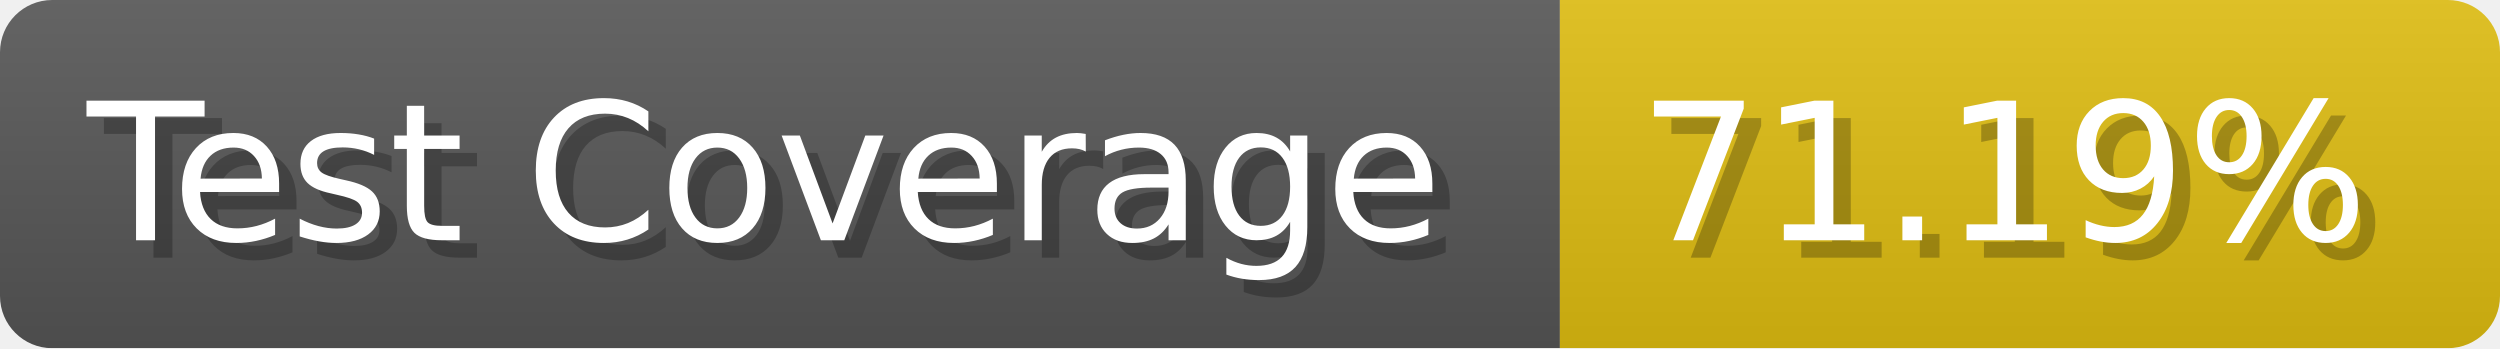
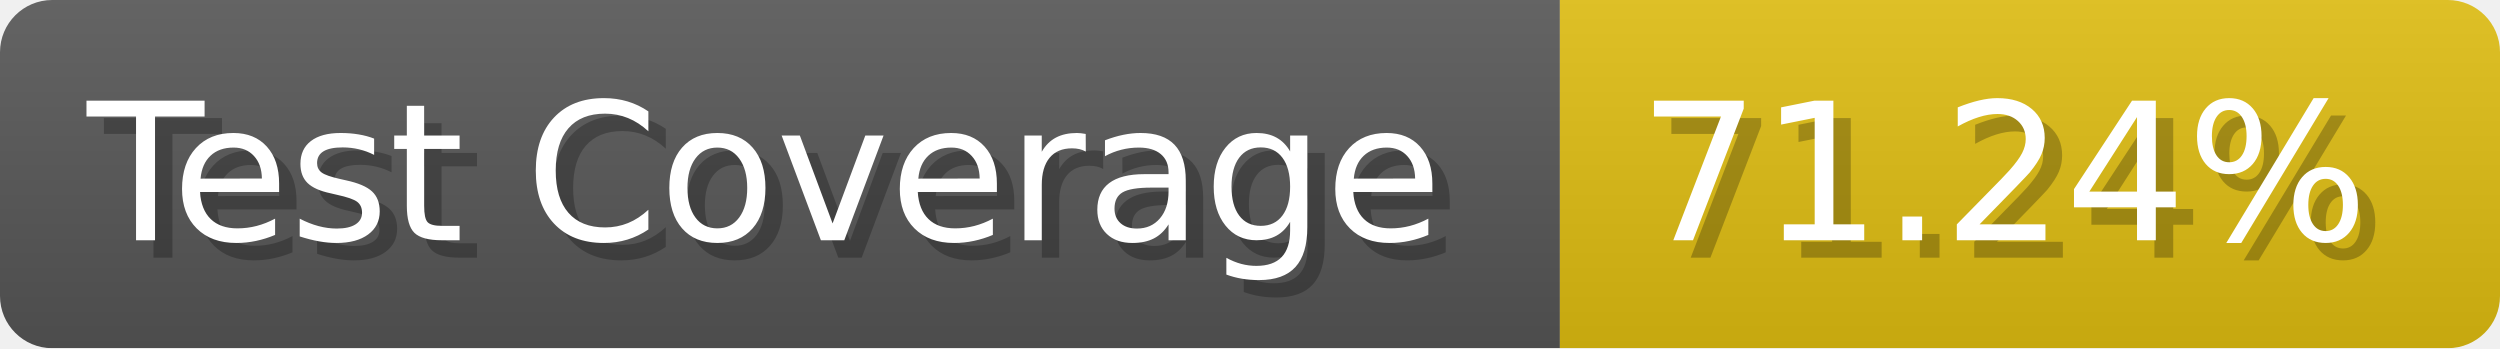
- <svg xmlns="http://www.w3.org/2000/svg" width="143.6" height="20" viewBox="0 0 1436 200" role="img" aria-label="Test Coverage: 71.19%">
+ <svg xmlns="http://www.w3.org/2000/svg" width="143.6" height="20" viewBox="0 0 1436 200" role="img" aria-label="Test Coverage: 71.24%">
  <linearGradient id="a" x2="0" y2="100%">
    <stop offset="0" stop-opacity=".1" stop-color="#EEE" />
    <stop offset="1" stop-opacity=".1" />
  </linearGradient>
  <mask id="m">
    <rect width="1436" height="200" rx="30" fill="#FFF" />
  </mask>
  <g mask="url(#m)">
    <rect width="896" height="200" fill="#555" />
    <rect width="540" height="200" fill="#DB1" x="896" />
    <rect width="1436" height="200" fill="url(#a)" />
  </g>
  <g aria-hidden="true" fill="#fff" text-anchor="start" font-family="Verdana,DejaVu Sans,sans-serif" font-size="110">
    <text x="60" y="148" textLength="796" fill="#000" opacity="0.25">Test Coverage</text>
    <text x="50" y="138" textLength="796">Test Coverage</text>
-     <text x="951" y="148" textLength="440" fill="#000" opacity="0.25">71.19%</text>
-     <text x="941" y="138" textLength="440">71.19%</text>
+     <text x="951" y="148" textLength="440" fill="#000" opacity="0.25">71.24%</text>
+     <text x="941" y="138" textLength="440">71.24%</text>
  </g>
</svg>
